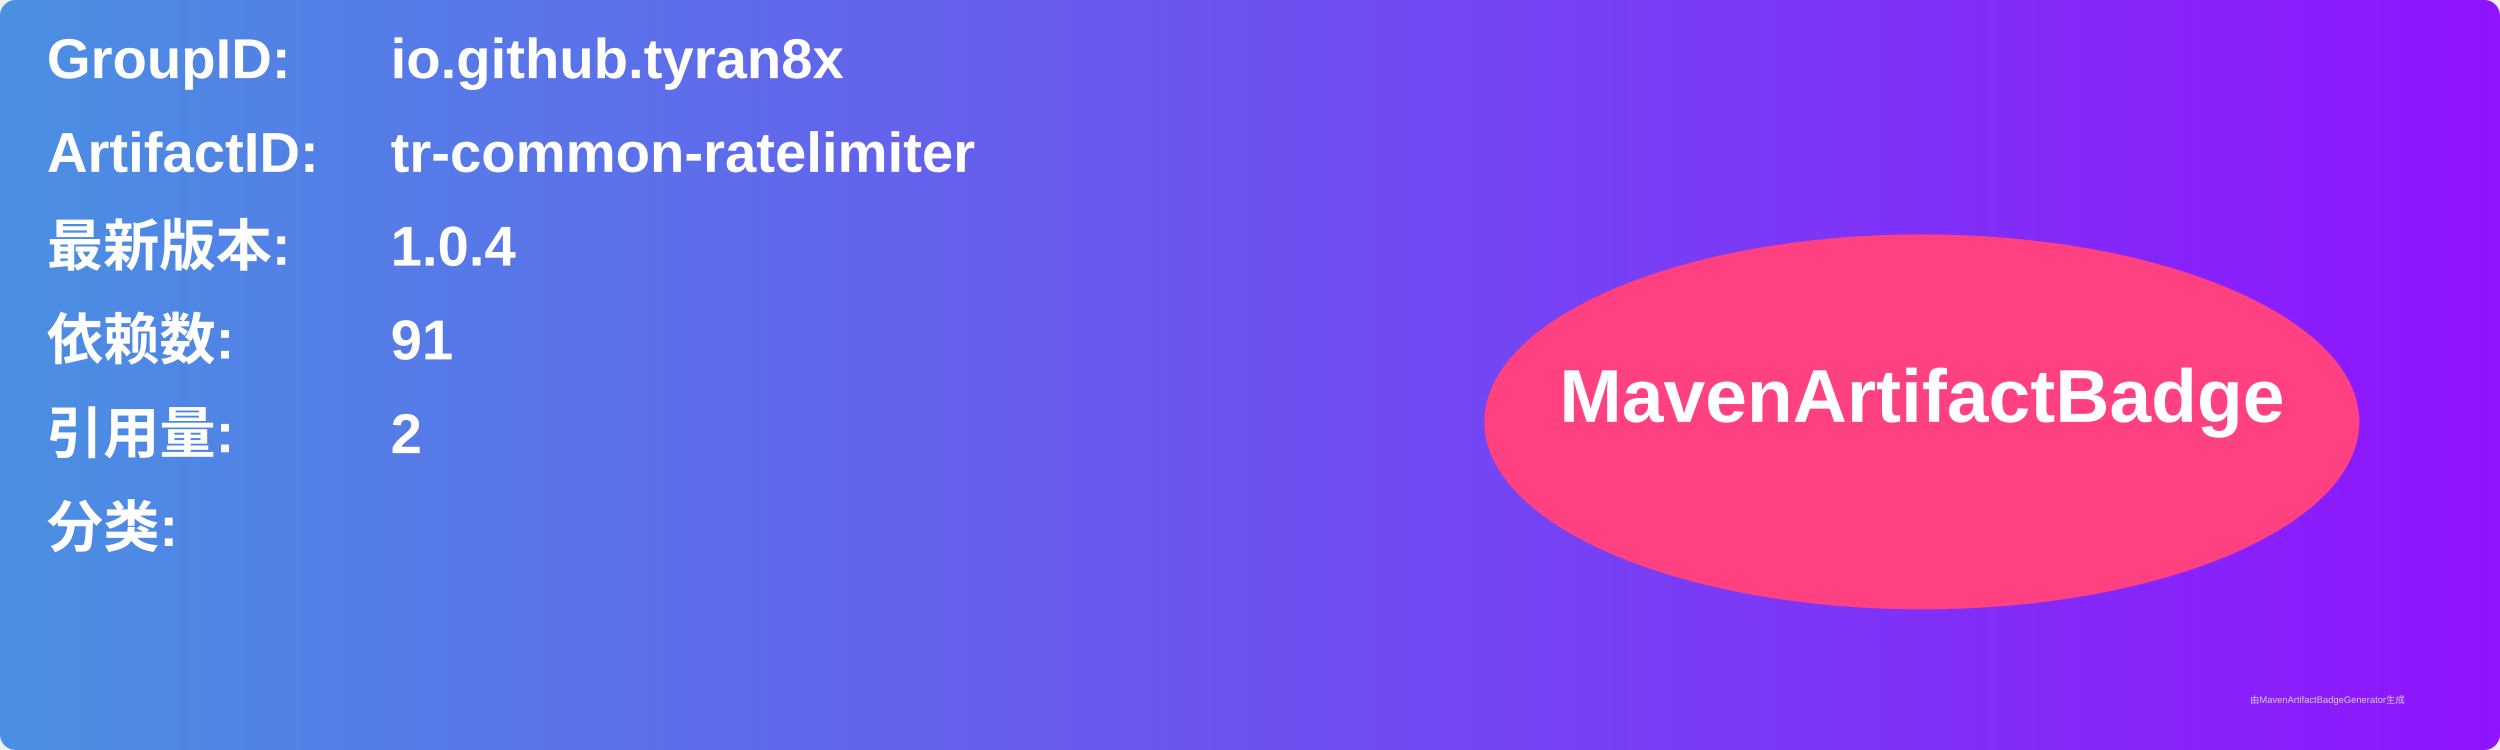
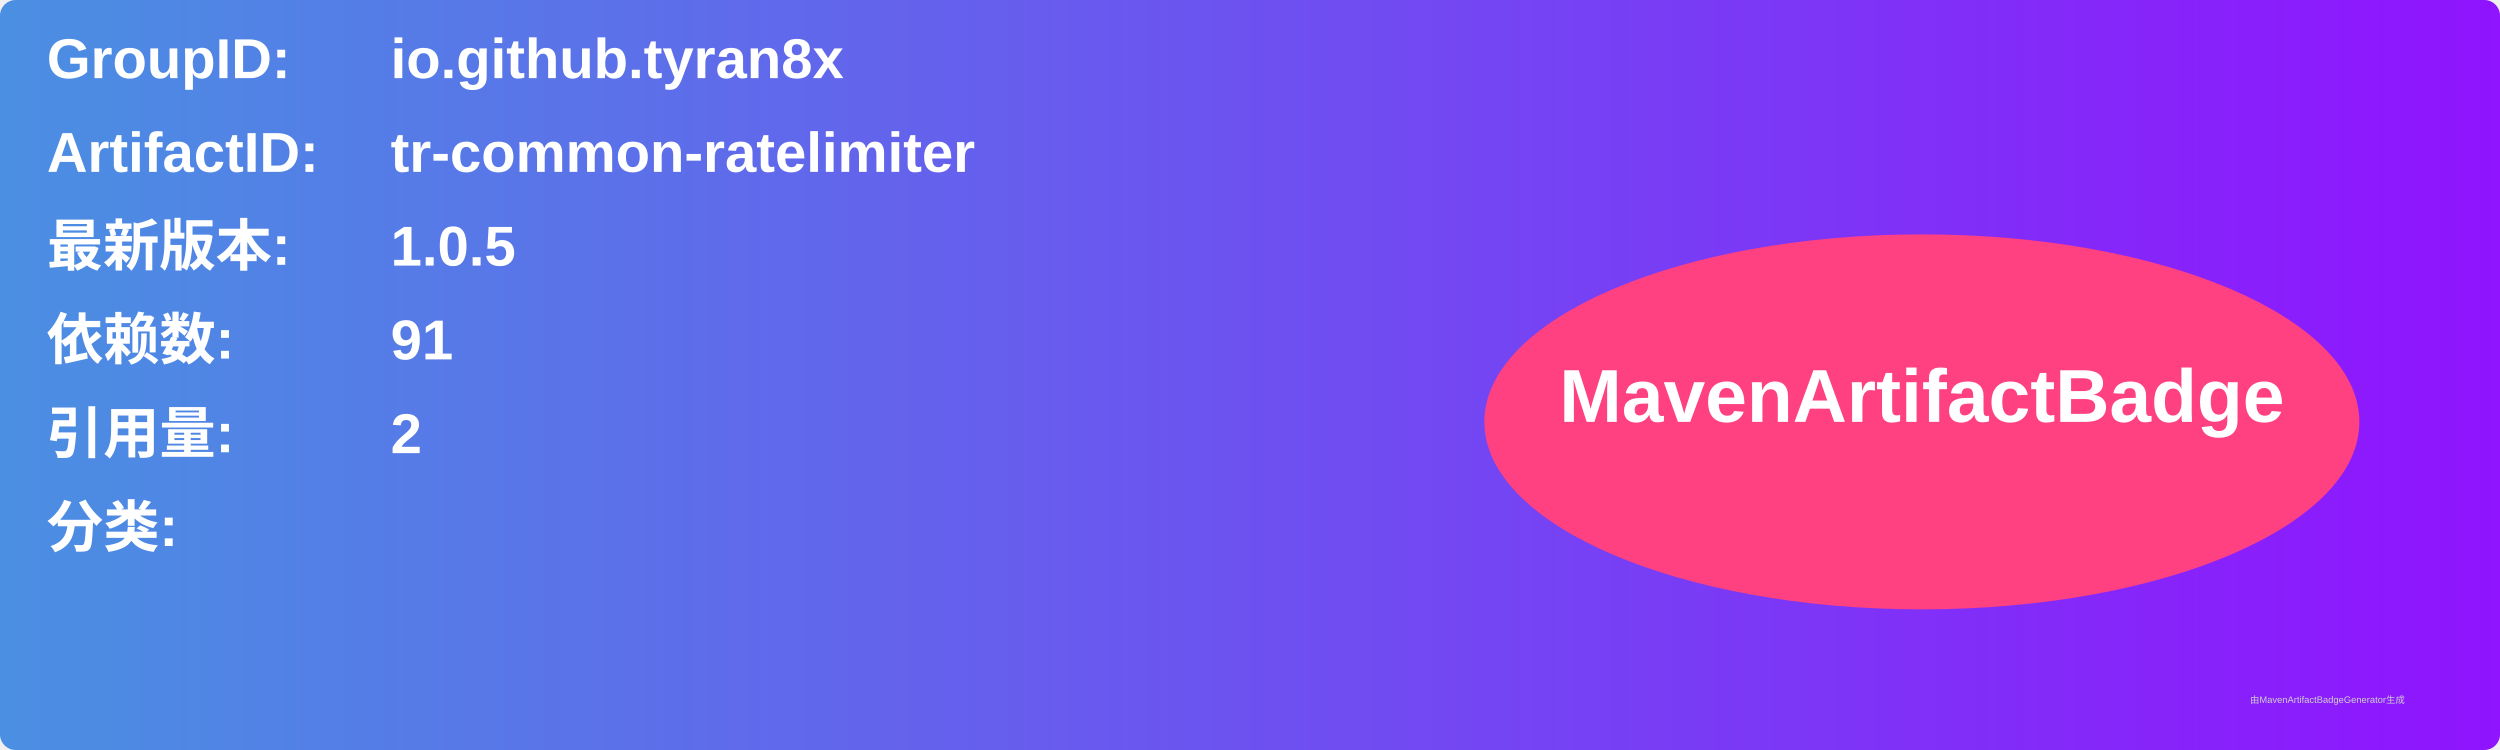
<svg xmlns="http://www.w3.org/2000/svg" width="800" height="240" viewBox="0 0 800 240">
  <linearGradient id="grad" x1="0%" y1="0%" x2="100%" y2="0%">
    <stop offset="0%" stop-color="#4a90e2" />
    <stop offset="100%" stop-color="#9013fe" />
  </linearGradient>
  <rect width="100%" height="100%" rx="5" ry="5" fill="url(#grad)" />
  <g transform="translate(15, 15)">
    <text x="0" y="10" font-family="Arial" font-size="18" fill="white" font-weight="bold" width="260">GroupID:</text>
    <text x="110" y="10" font-family="Arial" font-size="18" fill="white" font-weight="bold" width="460">io.github.tyran8x</text>
    <text x="0" y="40" font-family="Arial" font-size="18" fill="white" font-weight="bold" width="260">ArtifactID:</text>
    <text x="110" y="40" font-family="Arial" font-size="18" fill="white" font-weight="bold" width="460">tr-common-ratelimiter</text>
    <text x="0" y="70" font-family="Arial" font-size="18" fill="white" font-weight="bold">最新版本:</text>
    <text x="110" y="70" font-family="Arial" font-size="18" fill="white" font-weight="bold">
-       <tspan font-weight="bold">1.0.4</tspan>
+       <tspan font-weight="bold">1.0.5</tspan>
    </text>
    <text x="0" y="100" font-family="Arial" font-size="18" fill="white" font-weight="bold">依赖数: </text>
    <text x="110" y="100" font-family="Arial" font-size="18" fill="white">
      <tspan font-weight="bold">91</tspan>
    </text>
    <text x="0" y="130" font-family="Arial" font-size="18" fill="white" font-weight="bold">引用量: </text>
    <text x="110" y="130" font-family="Arial" font-size="18" fill="white">
      <tspan font-weight="bold">2</tspan>
    </text>
    <text x="0" y="160" font-family="Arial" font-size="18" fill="white" font-weight="bold">分类:</text>
    <text x="10" y="190" font-family="Arial" font-size="10" fill="white">
      <tspan font-weight="bold" />
    </text>
    <ellipse cx="600" cy="120" rx="140" ry="60" fill="#ff4081" />
    <text x="600" y="120" text-anchor="middle" font-family="Arial" font-size="24" fill="white" font-weight="bold">MavenArtifactBadge</text>
  </g>
  <text x="720" y="225" font-family="Arial" font-size="3" fill="#d0d0d0">由MavenArtifactBadgeGenerator生成</text>
</svg>
